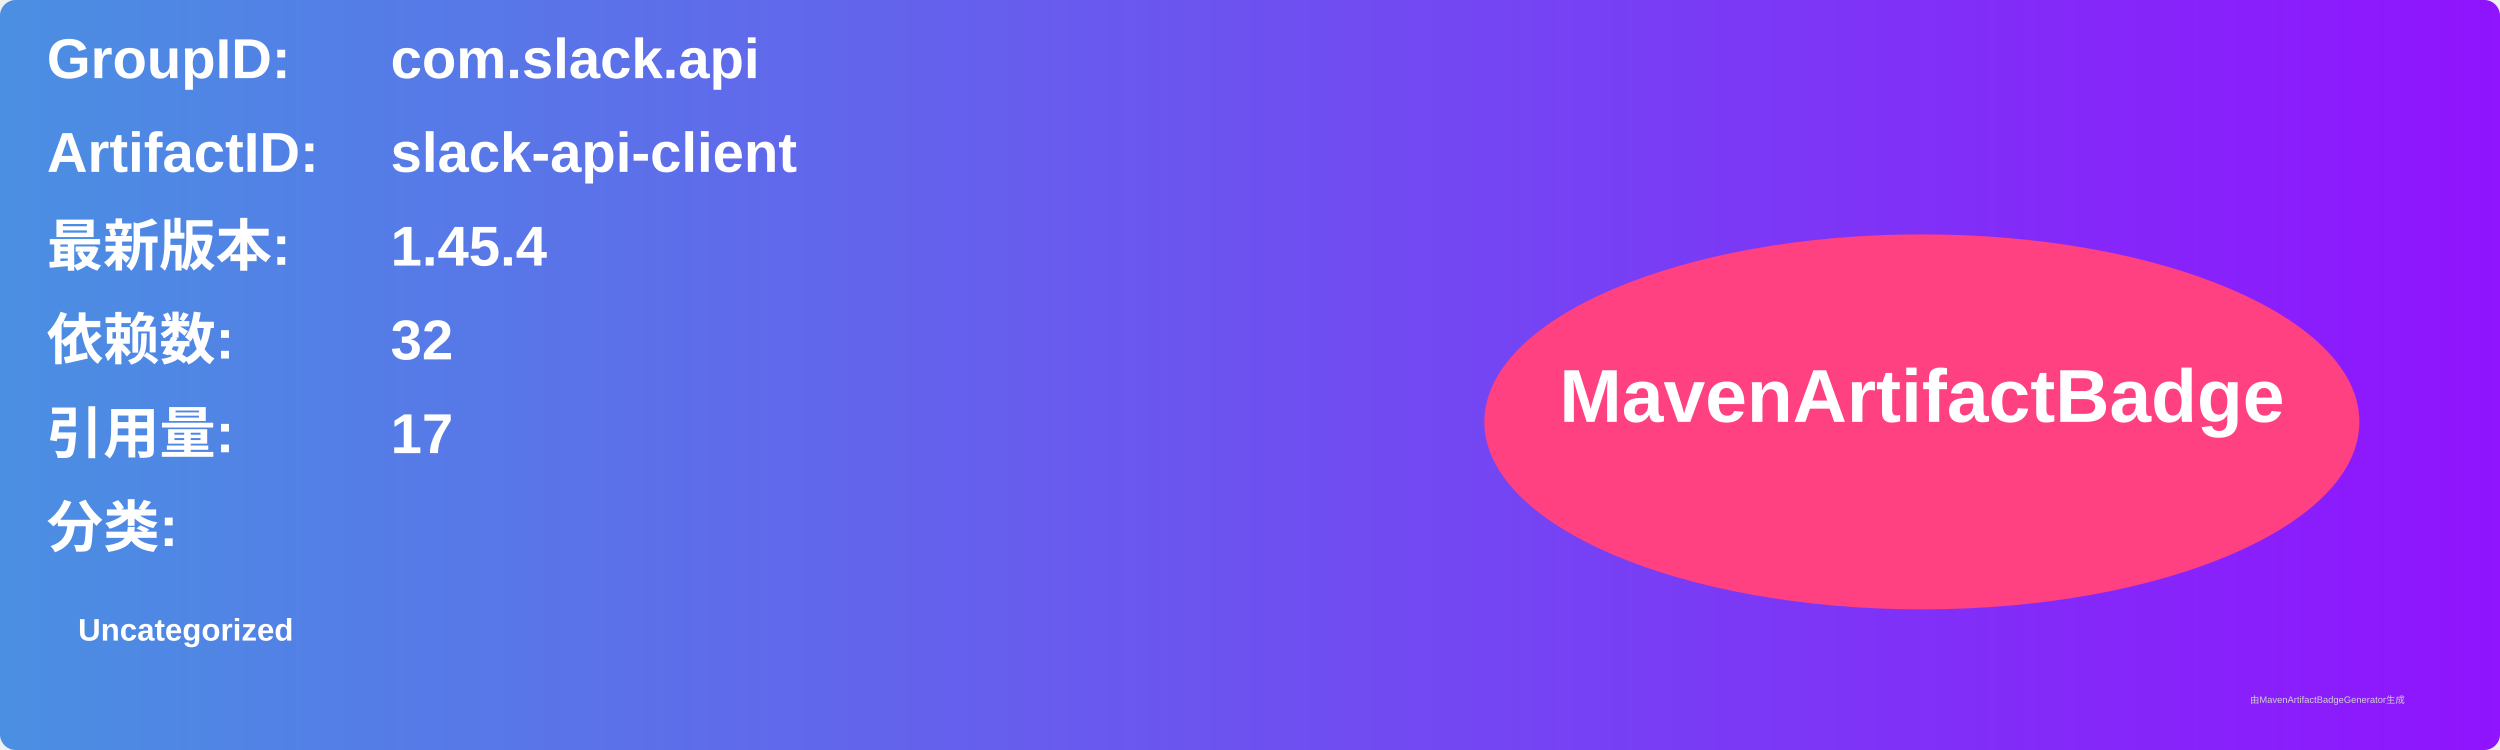
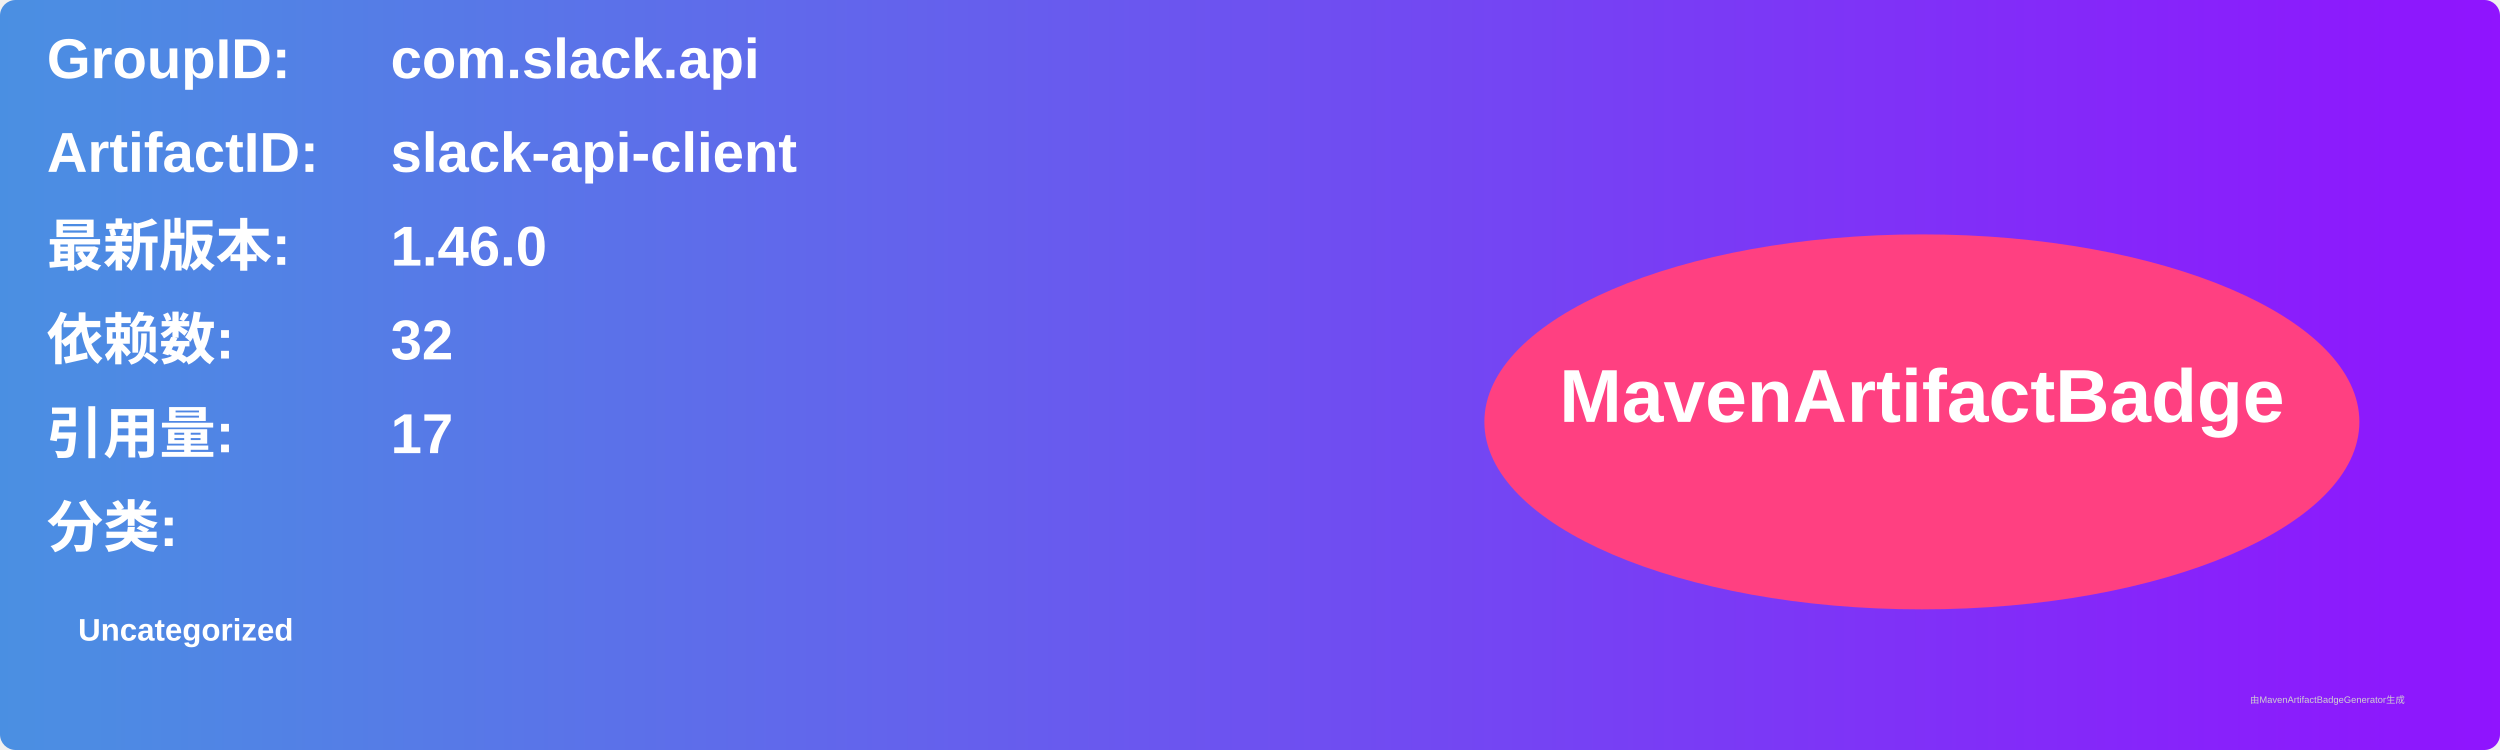
<svg xmlns="http://www.w3.org/2000/svg" width="800" height="240" viewBox="0 0 800 240">
  <linearGradient id="grad" x1="0%" y1="0%" x2="100%" y2="0%">
    <stop offset="0%" stop-color="#4a90e2" />
    <stop offset="100%" stop-color="#9013fe" />
  </linearGradient>
  <rect width="100%" height="100%" rx="5" ry="5" fill="url(#grad)" />
  <g transform="translate(15, 15)">
    <text x="0" y="10" font-family="Arial" font-size="18" fill="white" font-weight="bold" width="260">GroupID:</text>
    <text x="110" y="10" font-family="Arial" font-size="18" fill="white" font-weight="bold" width="460">com.slack.api</text>
    <text x="0" y="40" font-family="Arial" font-size="18" fill="white" font-weight="bold" width="260">ArtifactID:</text>
    <text x="110" y="40" font-family="Arial" font-size="18" fill="white" font-weight="bold" width="460">slack-api-client</text>
    <text x="0" y="70" font-family="Arial" font-size="18" fill="white" font-weight="bold">最新版本:</text>
    <text x="110" y="70" font-family="Arial" font-size="18" fill="white" font-weight="bold">
-       <tspan font-weight="bold">1.45.4</tspan>
+       <tspan font-weight="bold">1.46.0</tspan>
    </text>
    <text x="0" y="100" font-family="Arial" font-size="18" fill="white" font-weight="bold">依赖数: </text>
    <text x="110" y="100" font-family="Arial" font-size="18" fill="white">
      <tspan font-weight="bold">32</tspan>
    </text>
    <text x="0" y="130" font-family="Arial" font-size="18" fill="white" font-weight="bold">引用量: </text>
    <text x="110" y="130" font-family="Arial" font-size="18" fill="white">
      <tspan font-weight="bold">17</tspan>
    </text>
    <text x="0" y="160" font-family="Arial" font-size="18" fill="white" font-weight="bold">分类:</text>
    <text x="10" y="190" font-family="Arial" font-size="10" fill="white">
      <tspan font-weight="bold">Uncategorized</tspan>
    </text>
    <ellipse cx="600" cy="120" rx="140" ry="60" fill="#ff4081" />
    <text x="600" y="120" text-anchor="middle" font-family="Arial" font-size="24" fill="white" font-weight="bold">MavenArtifactBadge</text>
  </g>
  <text x="720" y="225" font-family="Arial" font-size="3" fill="#d0d0d0">由MavenArtifactBadgeGenerator生成</text>
</svg>
